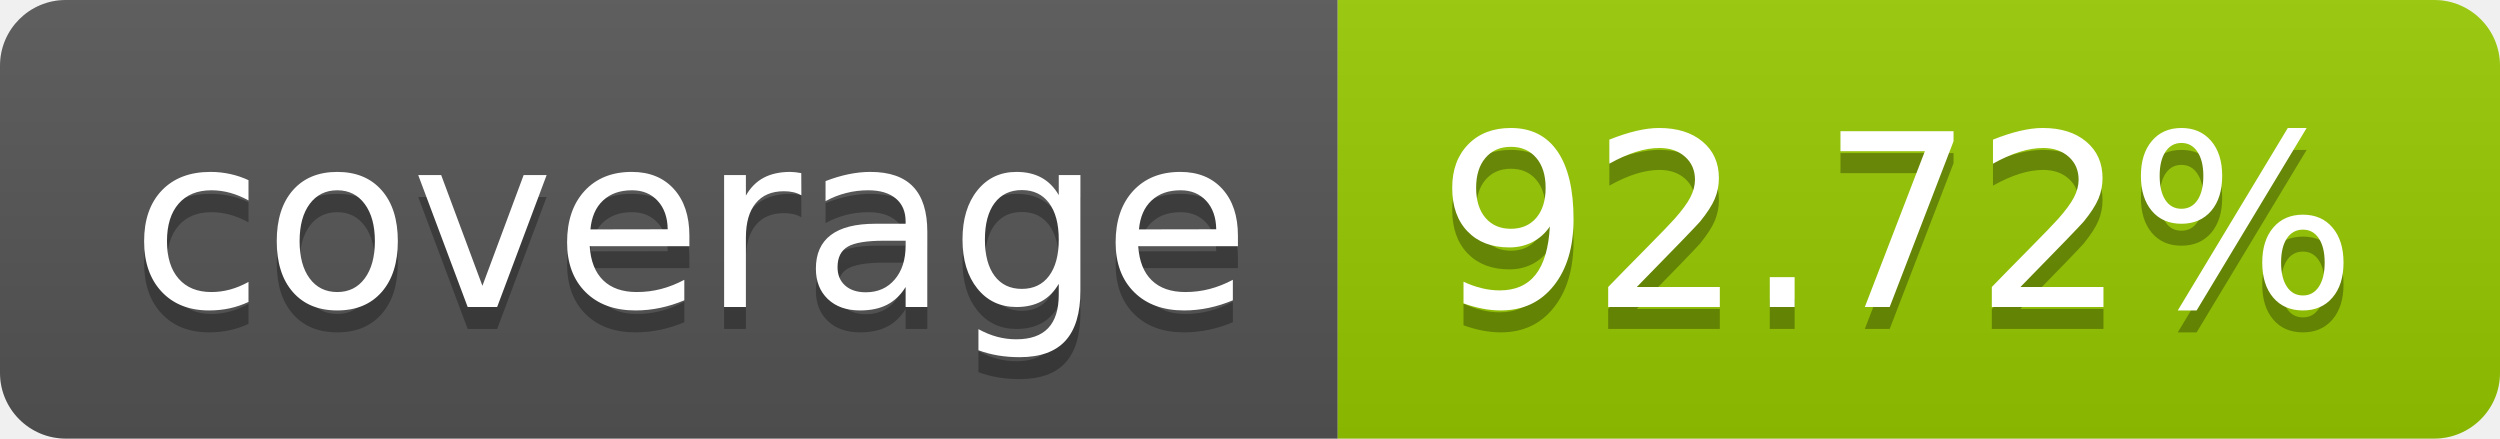
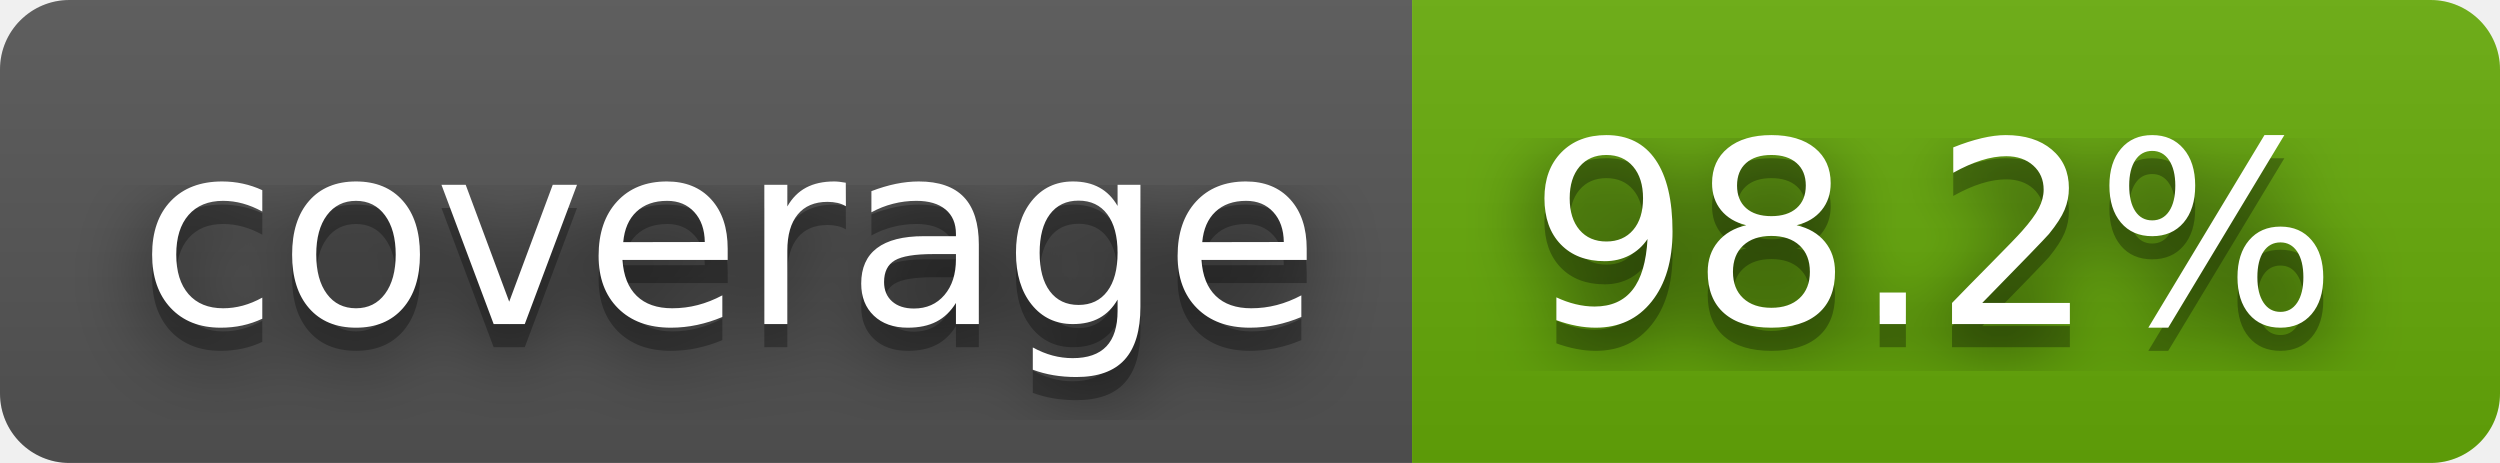
- <svg xmlns="http://www.w3.org/2000/svg" width="114" height="20" role="img" aria-label="coverage: 92.72%">
+ <svg xmlns="http://www.w3.org/2000/svg" width="108" height="20" role="img" aria-label="coverage: 98.2%">
+   <filter id="blur">
+     <feGaussianBlur stdDeviation="16" />
+   </filter>
  <linearGradient id="s" x2="0" y2="100%">
    <stop offset="0" stop-color="#bbb" stop-opacity=".1" />
    <stop offset="1" stop-opacity=".1" />
  </linearGradient>
  <clipPath id="r">
-     <rect width="114" height="20" rx="3" fill="#fff" />
+     <rect width="108" height="20" rx="3" />
  </clipPath>
  <g clip-path="url(#r)">
    <rect width="61" height="20" fill="#555" />
-     <rect x="61" width="53" height="20" fill="#97ca00" />
-     <rect width="114" height="20" fill="url(#s)" />
+     <rect x="61" width="47" height="20" fill="#67ac09" />
+     <rect width="108" height="20" fill="url(#s)" />
  </g>
  <g fill="#fff" text-anchor="middle" font-family="Verdana,Geneva,DejaVu Sans,sans-serif" text-rendering="geometricPrecision" font-size="110">
-     <text aria-hidden="true" x="315" y="150" fill="#010101" fill-opacity=".3" transform="scale(.1)" textLength="510">coverage</text>
-     <text x="315" y="140" transform="scale(.1)" fill="#fff" textLength="510">coverage</text>
-     <text aria-hidden="true" x="865" y="150" fill="#010101" fill-opacity=".3" transform="scale(.1)" textLength="430">92.72%</text>
-     <text x="865" y="140" transform="scale(.1)" fill="#fff" textLength="430">92.72%</text>
+     <g transform="scale(.1)">
+       <g aria-hidden="true" fill="#010101">
+         <text x="315" y="150" fill-opacity=".8" filter="url(#blur)" textLength="510">coverage</text>
+         <text x="315" y="150" fill-opacity=".3" textLength="510">coverage</text>
+       </g>
+       <text x="315" y="140" textLength="510">coverage</text>
+     </g>
+     <g transform="scale(.1)">
+       <g aria-hidden="true" fill="#010101">
+         <text x="835" y="150" fill-opacity=".8" filter="url(#blur)" textLength="370">98.2%</text>
+         <text x="835" y="150" fill-opacity=".3" textLength="370">98.2%</text>
+       </g>
+       <text x="835" y="140" textLength="370">98.2%</text>
+     </g>
  </g>
</svg>
